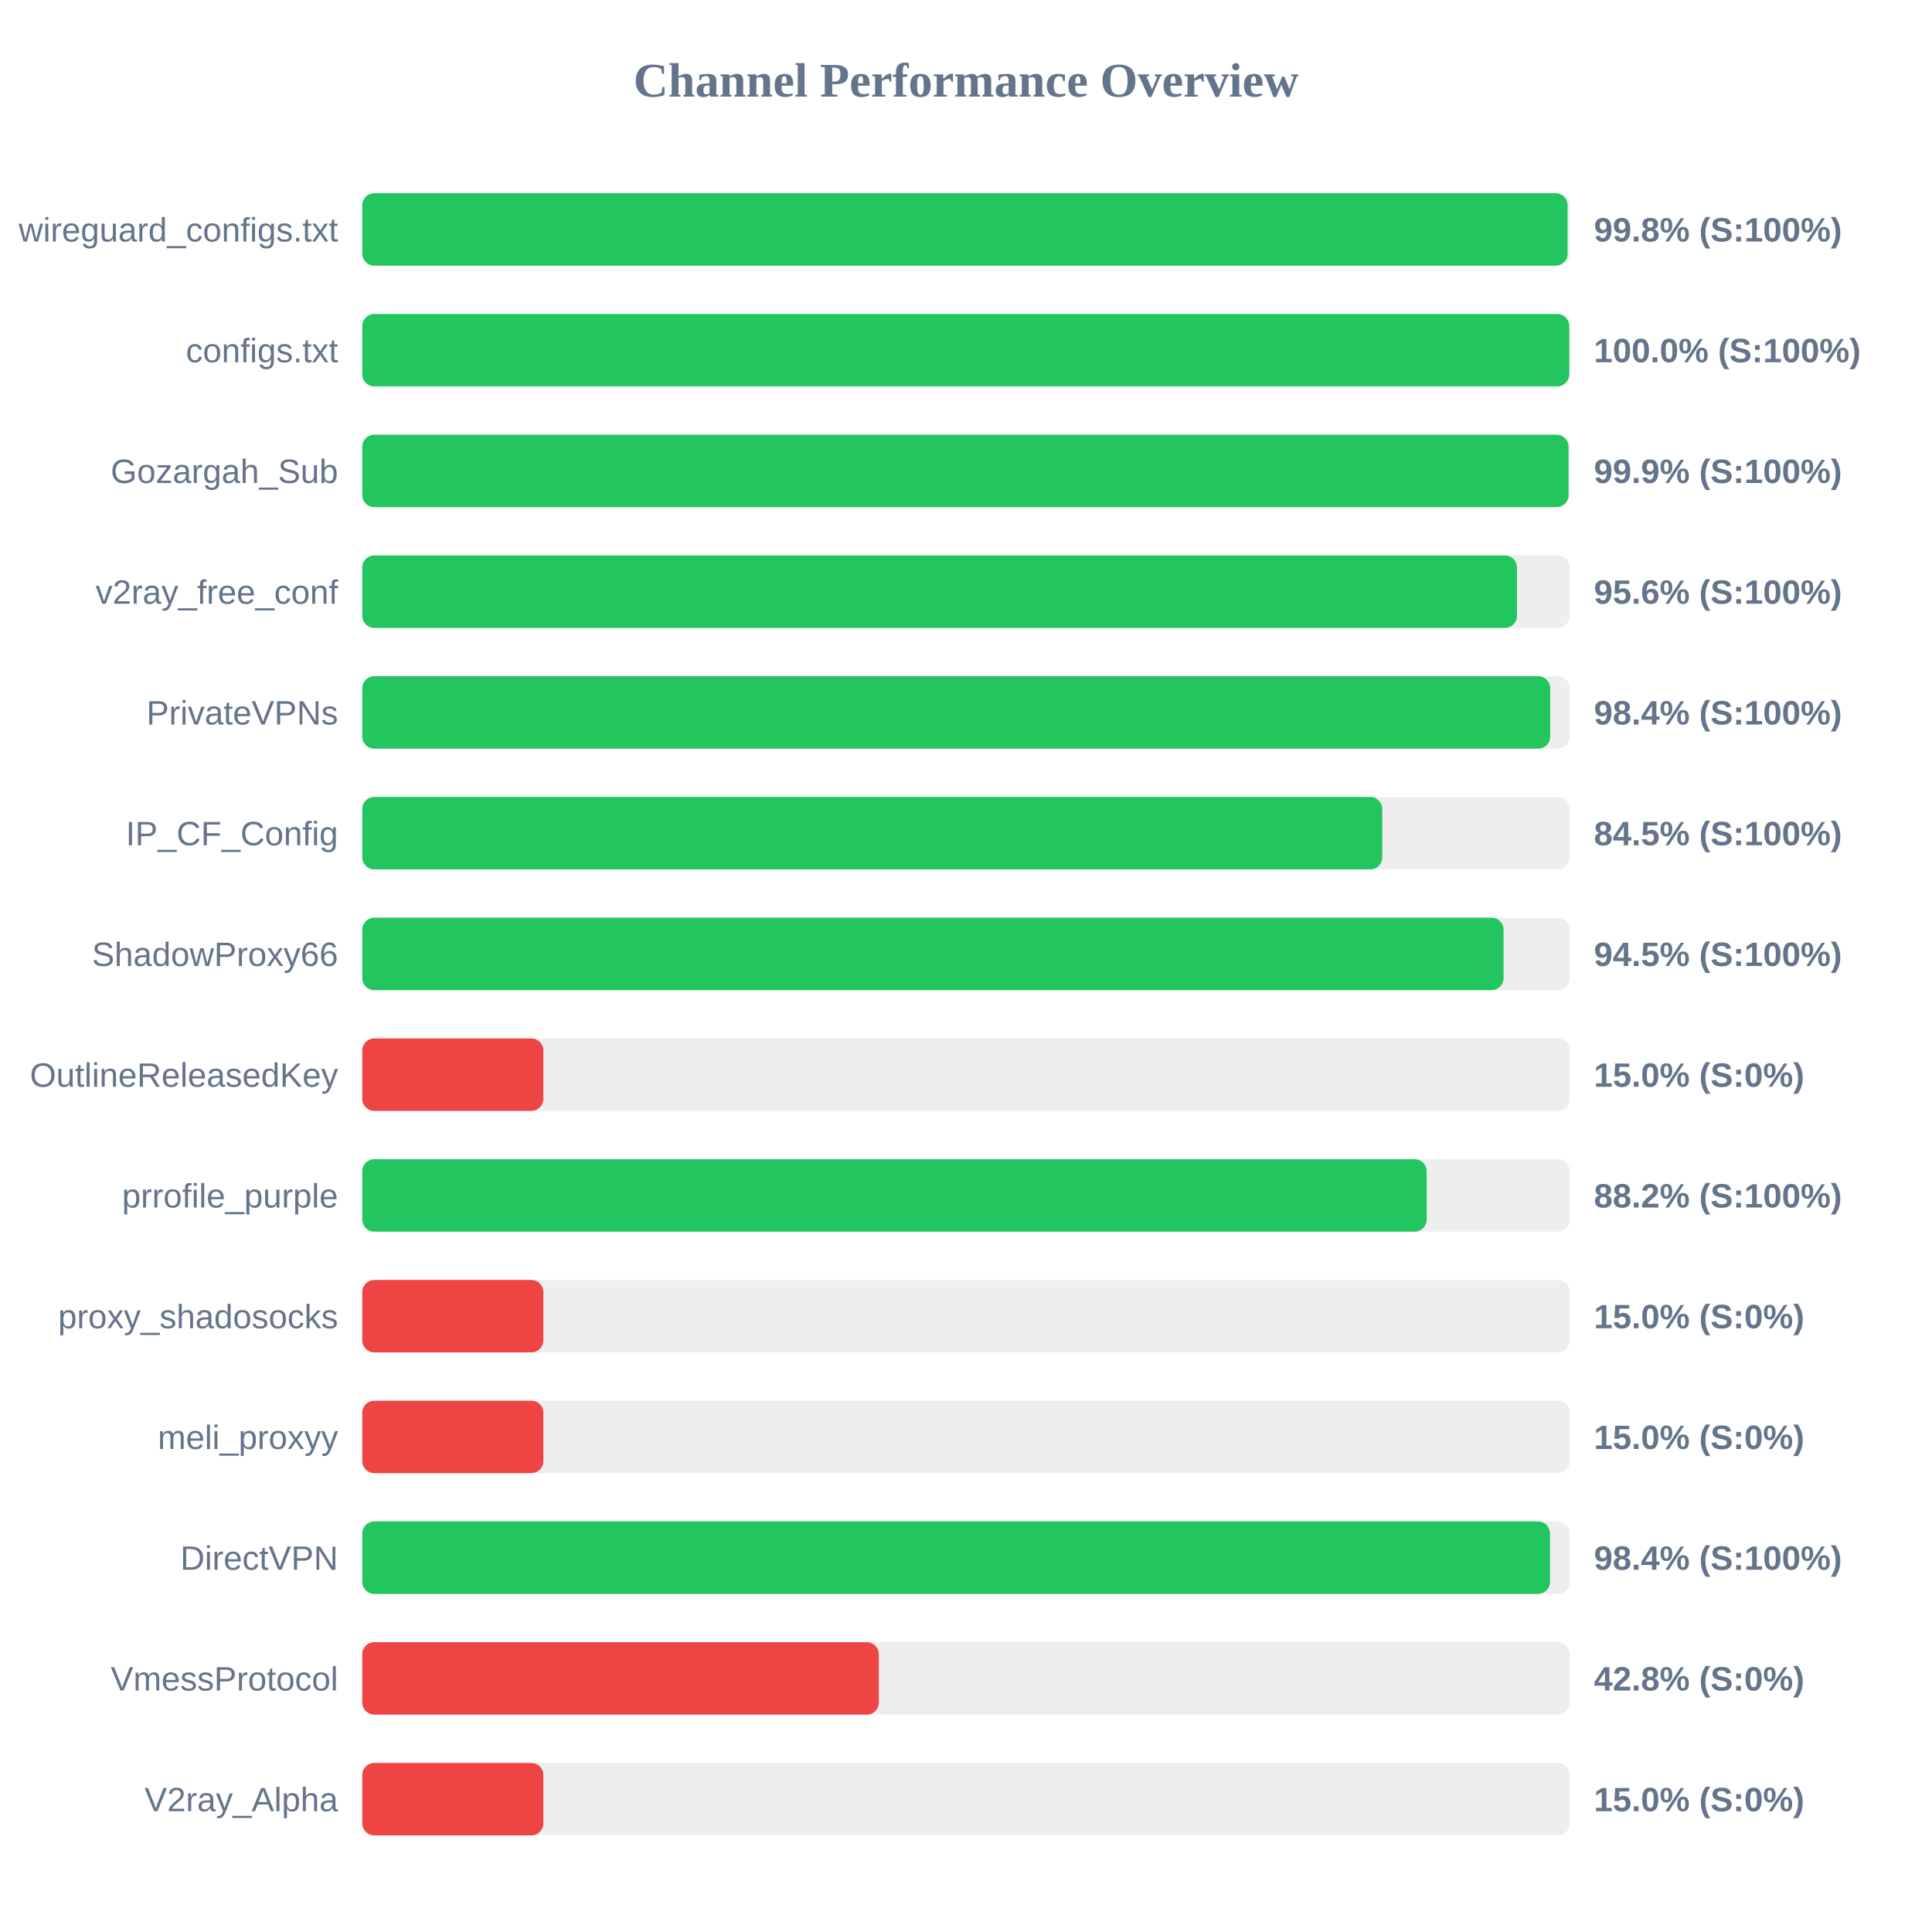
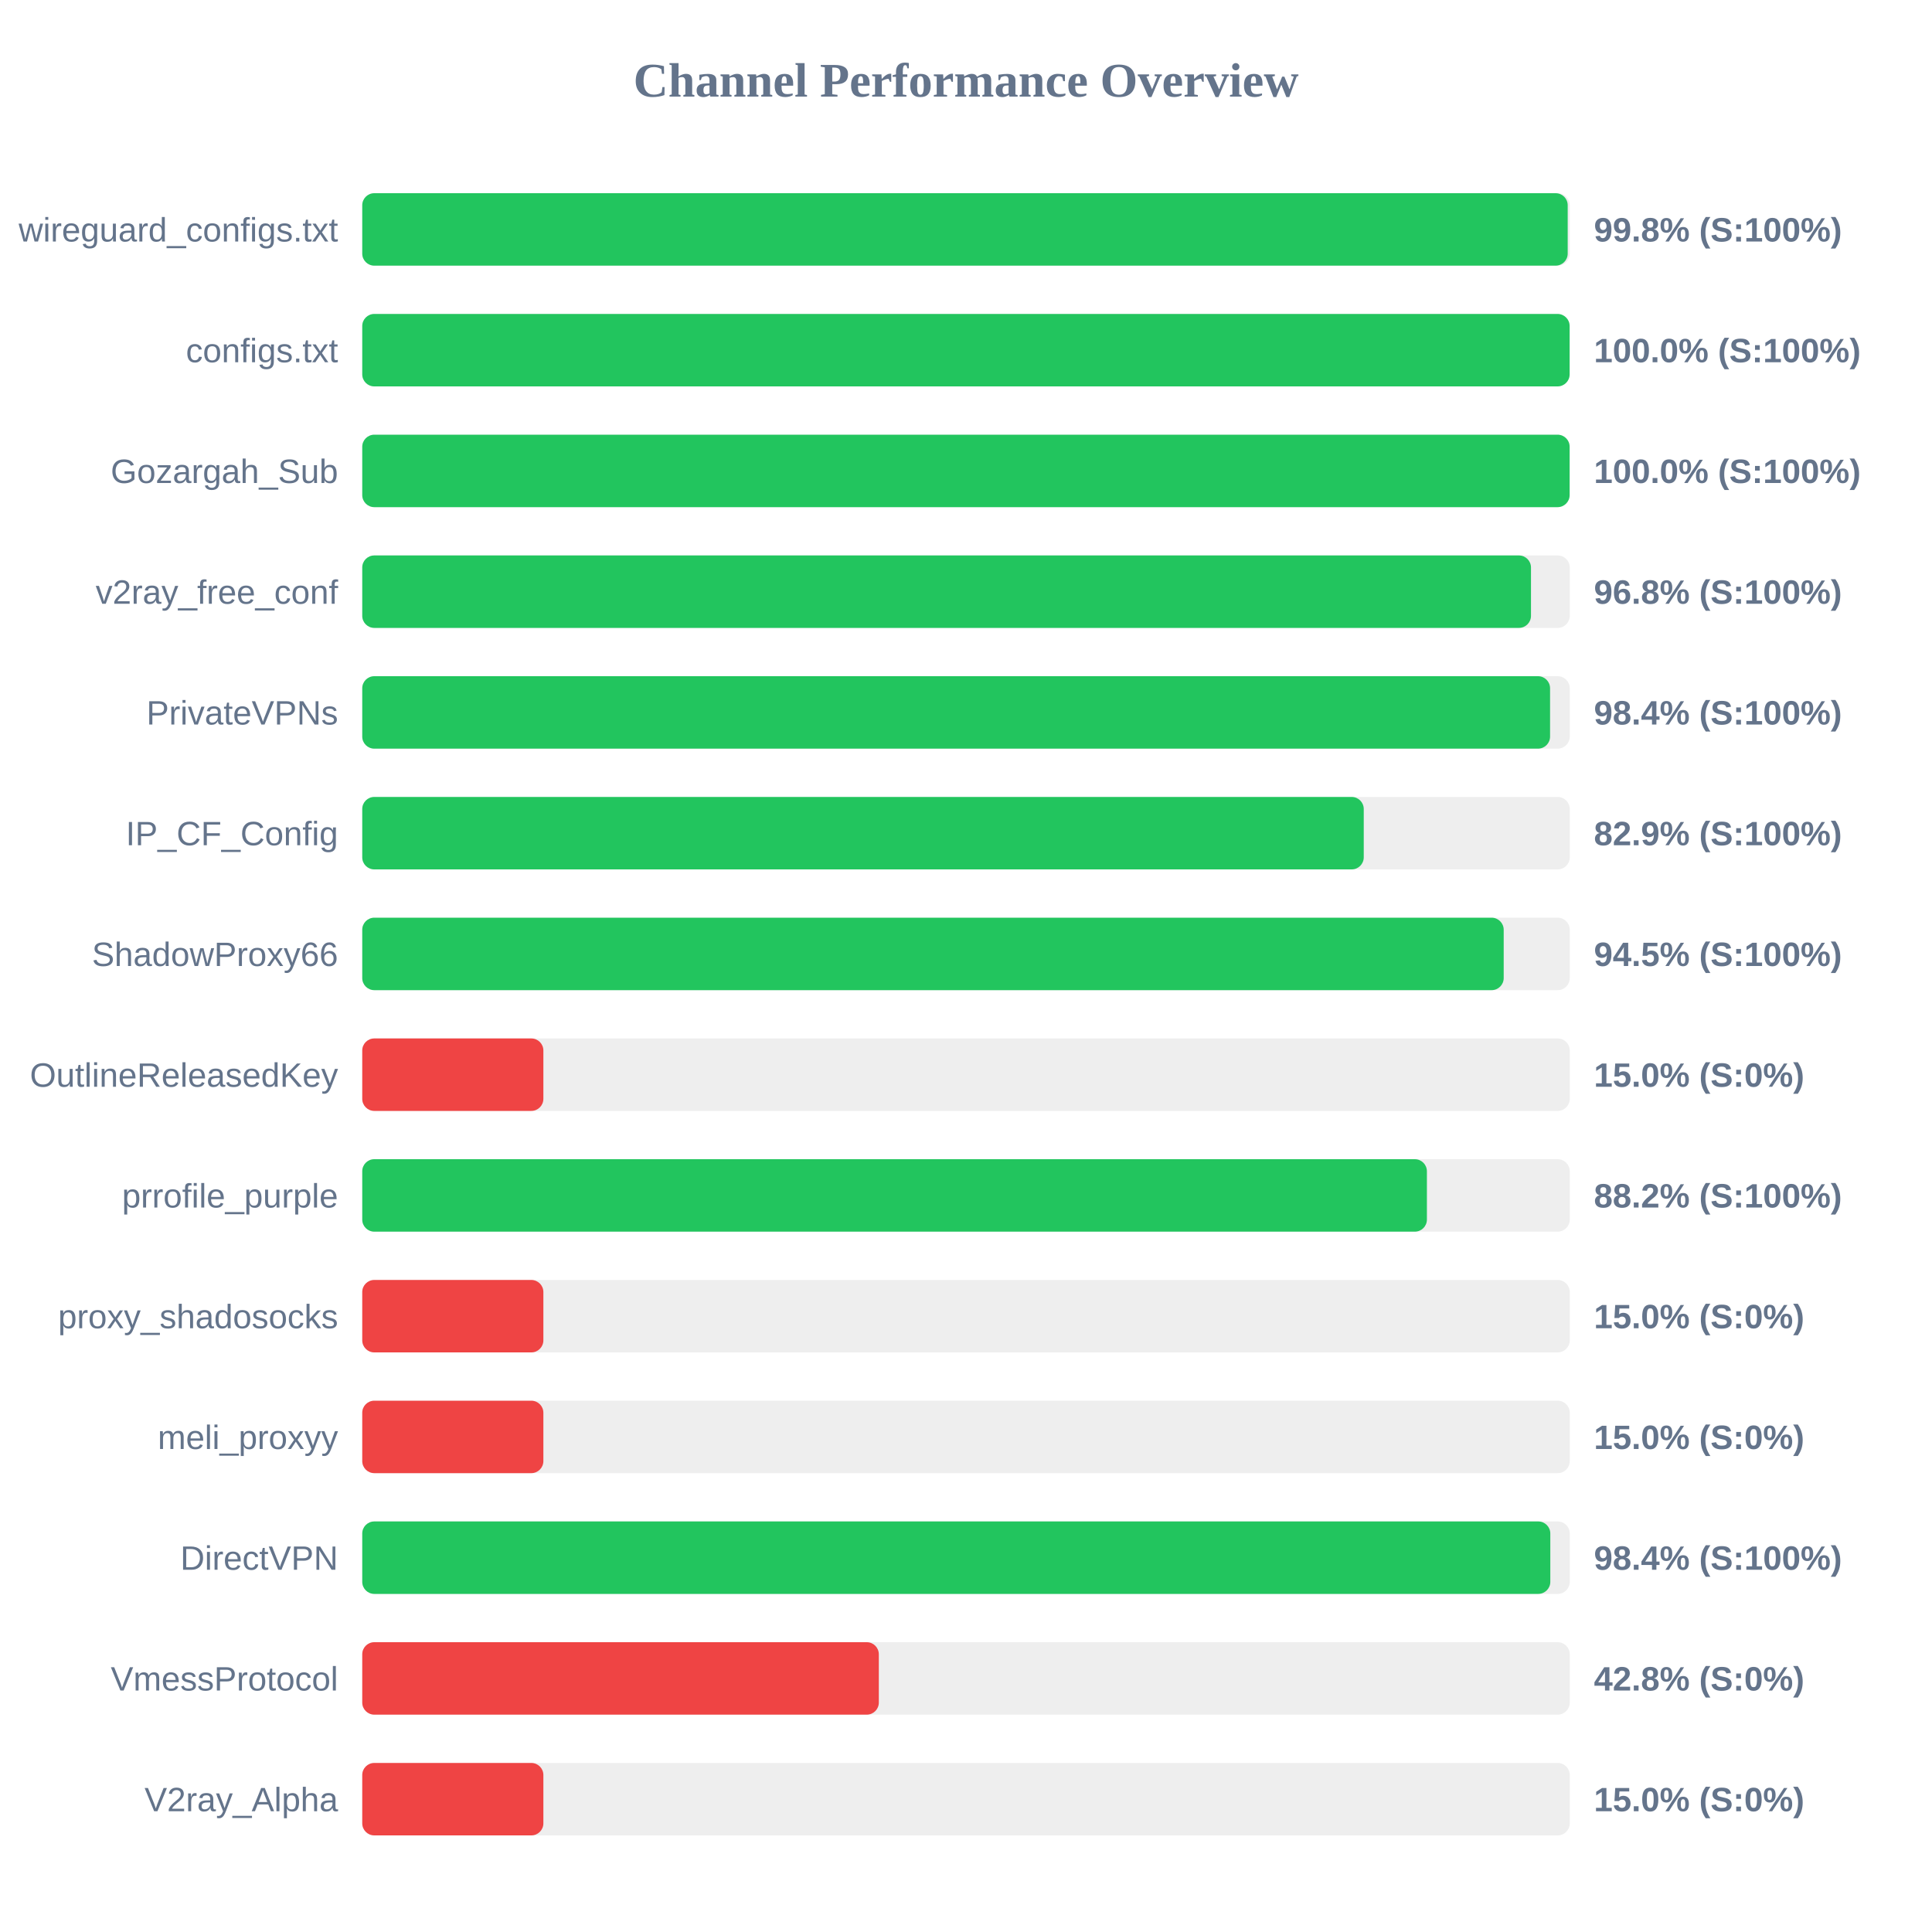
<svg xmlns="http://www.w3.org/2000/svg" width="800" height="800" version="1.1">
  <style>
        .row { font: 14px Arial; fill: #64748b; }
        .score { font: bold 14px Arial; fill: #64748b; }
    </style>
  <text x="400" y="40" text-anchor="middle" font-size="20px" font-weight="bold" fill="#64748b">Channel Performance Overview</text>
  <rect x="150" y="80" width="500" height="30" fill="#eee" rx="5" />
-   <rect x="150" y="80" width="499.1" height="30" fill="#22c55e" rx="5" />
+   <rect x="150" y="80" width="499.15" height="30" fill="#22c55e" rx="5" />
  <text x="140" y="100" text-anchor="end" class="row">wireguard_configs.txt</text>
  <text x="660" y="100" text-anchor="start" class="score">99.8% (S:100%)</text>
  <rect x="150" y="130" width="500" height="30" fill="#eee" rx="5" />
-   <rect x="150" y="130" width="499.8" height="30" fill="#22c55e" rx="5" />
+   <rect x="150" y="130" width="499.95" height="30" fill="#22c55e" rx="5" />
  <text x="140" y="150" text-anchor="end" class="row">configs.txt</text>
  <text x="660" y="150" text-anchor="start" class="score">100.0% (S:100%)</text>
  <rect x="150" y="180" width="500" height="30" fill="#eee" rx="5" />
-   <rect x="150" y="180" width="499.5" height="30" fill="#22c55e" rx="5" />
+   <rect x="150" y="180" width="499.95" height="30" fill="#22c55e" rx="5" />
  <text x="140" y="200" text-anchor="end" class="row">Gozargah_Sub</text>
-   <text x="660" y="200" text-anchor="start" class="score">99.9% (S:100%)</text>
+   <text x="660" y="200" text-anchor="start" class="score">100.0% (S:100%)</text>
  <rect x="150" y="230" width="500" height="30" fill="#eee" rx="5" />
-   <rect x="150" y="230" width="478.15" height="30" fill="#22c55e" rx="5" />
+   <rect x="150" y="230" width="483.95" height="30" fill="#22c55e" rx="5" />
  <text x="140" y="250" text-anchor="end" class="row">v2ray_free_conf</text>
-   <text x="660" y="250" text-anchor="start" class="score">95.6% (S:100%)</text>
+   <text x="660" y="250" text-anchor="start" class="score">96.8% (S:100%)</text>
  <rect x="150" y="280" width="500" height="30" fill="#eee" rx="5" />
-   <rect x="150" y="280" width="491.9" height="30" fill="#22c55e" rx="5" />
+   <rect x="150" y="280" width="491.85" height="30" fill="#22c55e" rx="5" />
  <text x="140" y="300" text-anchor="end" class="row">PrivateVPNs</text>
  <text x="660" y="300" text-anchor="start" class="score">98.4% (S:100%)</text>
  <rect x="150" y="330" width="500" height="30" fill="#eee" rx="5" />
-   <rect x="150" y="330" width="422.35" height="30" fill="#22c55e" rx="5" />
+   <rect x="150" y="330" width="414.7" height="30" fill="#22c55e" rx="5" />
  <text x="140" y="350" text-anchor="end" class="row">IP_CF_Config</text>
-   <text x="660" y="350" text-anchor="start" class="score">84.5% (S:100%)</text>
+   <text x="660" y="350" text-anchor="start" class="score">82.9% (S:100%)</text>
  <rect x="150" y="380" width="500" height="30" fill="#eee" rx="5" />
-   <rect x="150" y="380" width="472.6" height="30" fill="#22c55e" rx="5" />
+   <rect x="150" y="380" width="472.65" height="30" fill="#22c55e" rx="5" />
  <text x="140" y="400" text-anchor="end" class="row">ShadowProxy66</text>
  <text x="660" y="400" text-anchor="start" class="score">94.5% (S:100%)</text>
  <rect x="150" y="430" width="500" height="30" fill="#eee" rx="5" />
  <rect x="150" y="430" width="75.0" height="30" fill="#ef4444" rx="5" />
  <text x="140" y="450" text-anchor="end" class="row">OutlineReleasedKey</text>
  <text x="660" y="450" text-anchor="start" class="score">15.0% (S:0%)</text>
  <rect x="150" y="480" width="500" height="30" fill="#eee" rx="5" />
-   <rect x="150" y="480" width="440.75" height="30" fill="#22c55e" rx="5" />
+   <rect x="150" y="480" width="440.85" height="30" fill="#22c55e" rx="5" />
  <text x="140" y="500" text-anchor="end" class="row">prrofile_purple</text>
  <text x="660" y="500" text-anchor="start" class="score">88.2% (S:100%)</text>
  <rect x="150" y="530" width="500" height="30" fill="#eee" rx="5" />
  <rect x="150" y="530" width="75.0" height="30" fill="#ef4444" rx="5" />
  <text x="140" y="550" text-anchor="end" class="row">proxy_shadosocks</text>
  <text x="660" y="550" text-anchor="start" class="score">15.0% (S:0%)</text>
  <rect x="150" y="580" width="500" height="30" fill="#eee" rx="5" />
  <rect x="150" y="580" width="75.0" height="30" fill="#ef4444" rx="5" />
  <text x="140" y="600" text-anchor="end" class="row">meli_proxyy</text>
  <text x="660" y="600" text-anchor="start" class="score">15.0% (S:0%)</text>
  <rect x="150" y="630" width="500" height="30" fill="#eee" rx="5" />
-   <rect x="150" y="630" width="491.85" height="30" fill="#22c55e" rx="5" />
+   <rect x="150" y="630" width="491.95" height="30" fill="#22c55e" rx="5" />
  <text x="140" y="650" text-anchor="end" class="row">DirectVPN</text>
  <text x="660" y="650" text-anchor="start" class="score">98.4% (S:100%)</text>
  <rect x="150" y="680" width="500" height="30" fill="#eee" rx="5" />
  <rect x="150" y="680" width="213.9" height="30" fill="#ef4444" rx="5" />
  <text x="140" y="700" text-anchor="end" class="row">VmessProtocol</text>
  <text x="660" y="700" text-anchor="start" class="score">42.8% (S:0%)</text>
  <rect x="150" y="730" width="500" height="30" fill="#eee" rx="5" />
  <rect x="150" y="730" width="75.0" height="30" fill="#ef4444" rx="5" />
  <text x="140" y="750" text-anchor="end" class="row">V2ray_Alpha</text>
  <text x="660" y="750" text-anchor="start" class="score">15.0% (S:0%)</text>
</svg>
